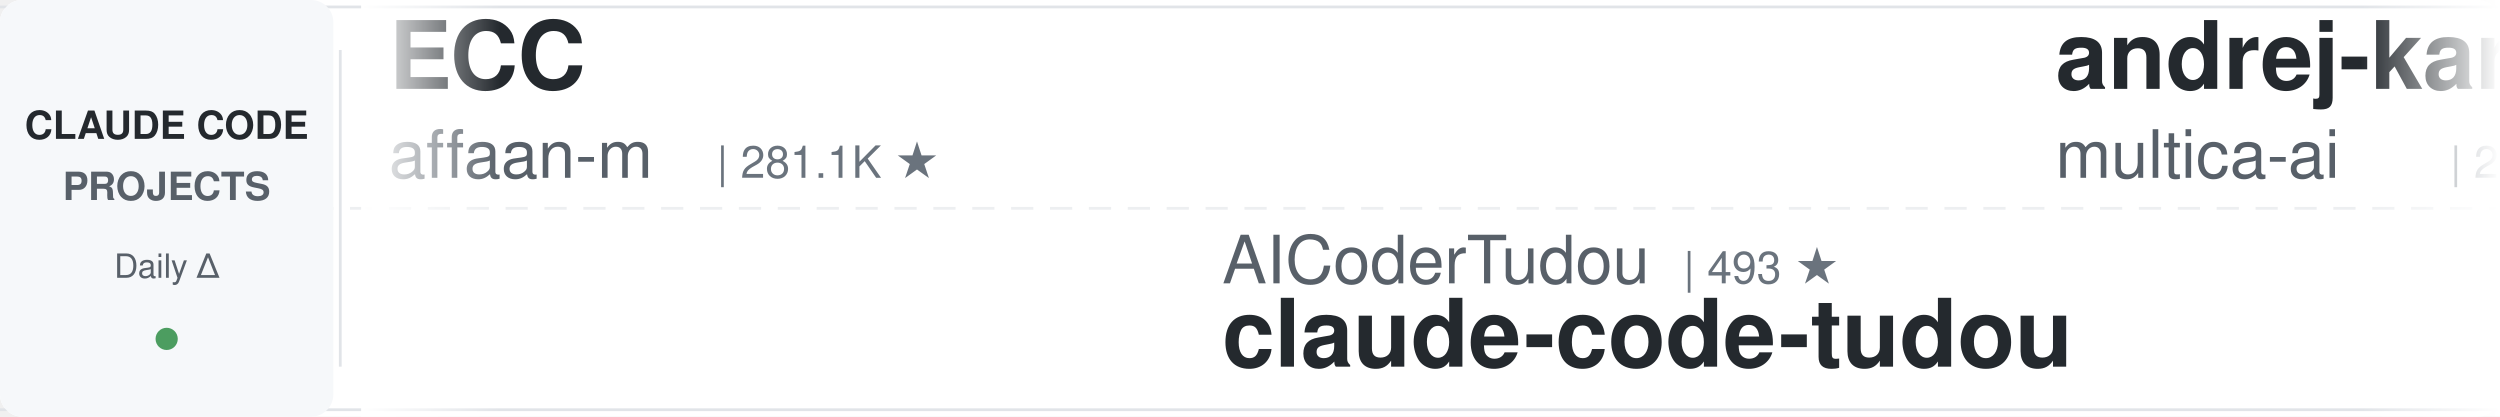
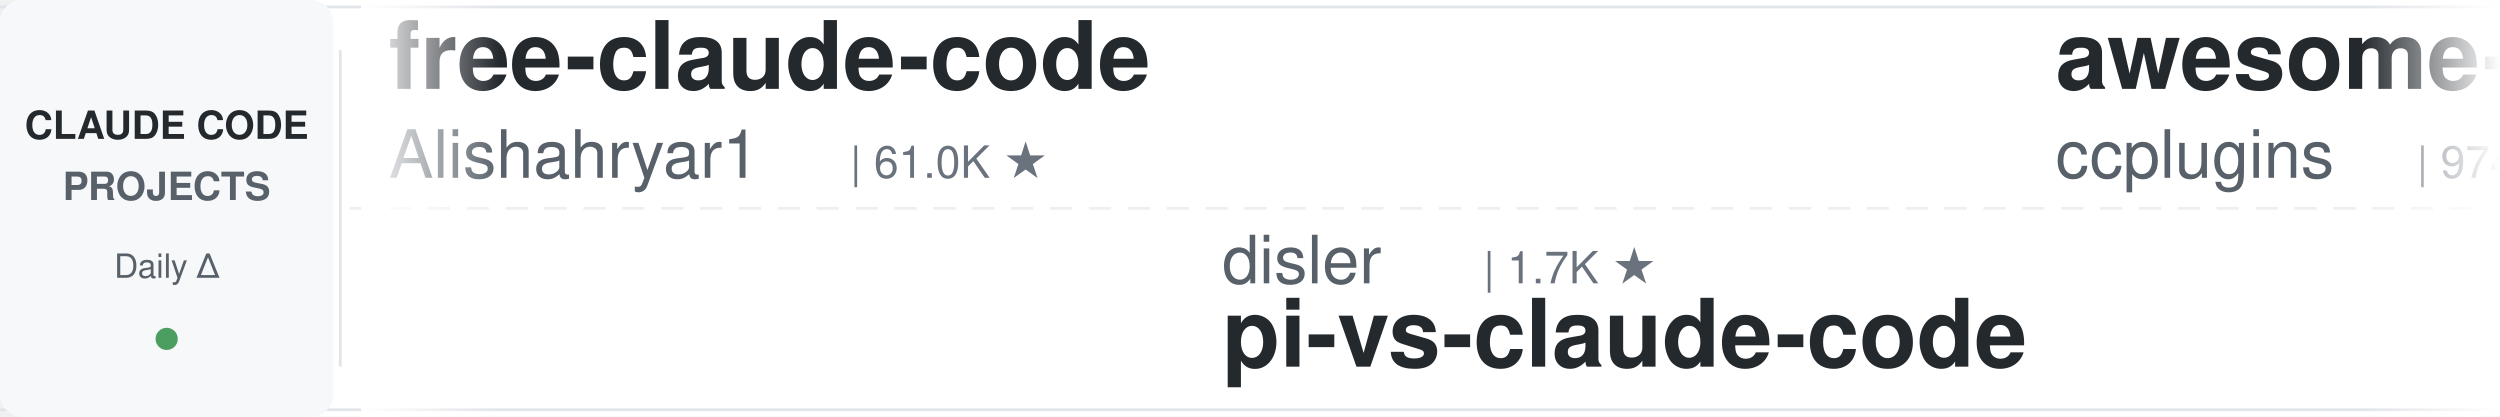
<svg xmlns="http://www.w3.org/2000/svg" width="900" height="150">
  <defs>
    <linearGradient id="leftFade" x1="0%" y1="0%" x2="100%" y2="0%">
      <stop offset="0%" style="stop-color:#ffffff;stop-opacity:1" />
      <stop offset="100%" style="stop-color:#ffffff;stop-opacity:0" />
    </linearGradient>
    <linearGradient id="rightFade" x1="0%" y1="0%" x2="100%" y2="0%">
      <stop offset="0%" style="stop-color:#ffffff;stop-opacity:0" />
      <stop offset="100%" style="stop-color:#ffffff;stop-opacity:1" />
    </linearGradient>
  </defs>
  <rect width="900" height="150" fill="#ffffff" rx="8" />
  <rect x="0" y="2" width="900" height="1" fill="#e1e4e8" />
  <rect x="0" y="147" width="900" height="1" fill="#e1e4e8" />
  <line x1="0" y1="75" x2="900" y2="75" stroke="#e1e4e8" stroke-width="1" stroke-dasharray="8 6" opacity="0.6" />
  <rect x="0" y="0" width="120" height="150" fill="#f6f8fa" rx="8" />
  <text x="60" y="50" font-family="-apple-system, BlinkMacSystemFont, 'Segoe UI', Helvetica, Arial, sans-serif" font-size="14" font-weight="600" fill="#24292e" text-anchor="middle">CLAUDE CODE</text>
  <text x="60" y="72" font-family="-apple-system, BlinkMacSystemFont, 'Segoe UI', Helvetica, Arial, sans-serif" font-size="14" font-weight="600" fill="#586069" text-anchor="middle">PROJECTS</text>
  <text x="60" y="100" font-family="-apple-system, BlinkMacSystemFont, 'Segoe UI', Helvetica, Arial, sans-serif" font-size="12" font-weight="500" fill="#586069" text-anchor="middle">Daily Δ</text>
  <circle cx="60" cy="122" r="4" fill="#22863a" opacity="0.8" />
  <rect x="122" y="18" width="1" height="114" fill="#e1e4e8" />
  <clipPath id="tickerClip">
    <rect x="130" y="0" width="770" height="150" />
  </clipPath>
  <g clip-path="url(#tickerClip)">
    <g id="tickerItems">
      <animateTransform attributeName="transform" attributeType="XML" type="translate" from="0 0" to="-3000 0" dur="54s" repeatCount="indefinite" />
      <g transform="translate(0, 0)">
-         <text x="140" y="32" font-family="-apple-system, BlinkMacSystemFont, 'Segoe UI', Helvetica, Arial, sans-serif" font-size="34" font-weight="600" fill="#24292e">ECC</text>
-         <text x="140" y="64" font-family="-apple-system, BlinkMacSystemFont, 'Segoe UI', Helvetica, Arial, sans-serif" font-size="24" font-weight="400" fill="#586069">affaan-m</text>
-         <text x="258" y="64" font-family="-apple-system, BlinkMacSystemFont, 'Segoe UI', Helvetica, Arial, sans-serif" font-size="16" font-weight="500" fill="#6a737d">| 281.1K ★</text>
+         <text x="140" y="32" font-family="-apple-system, BlinkMacSystemFont, 'Segoe UI', Helvetica, Arial, sans-serif" font-size="34" font-weight="600" fill="#24292e">free-claude-code</text>
+         <text x="140" y="64" font-family="-apple-system, BlinkMacSystemFont, 'Segoe UI', Helvetica, Arial, sans-serif" font-size="24" font-weight="400" fill="#586069">Alishahryar1</text>
+         <text x="306" y="64" font-family="-apple-system, BlinkMacSystemFont, 'Segoe UI', Helvetica, Arial, sans-serif" font-size="16" font-weight="500" fill="#6a737d">| 61.0K ★</text>
      </g>
      <g transform="translate(300, 0)">
-         <text x="140" y="102" font-family="-apple-system, BlinkMacSystemFont, 'Segoe UI', Helvetica, Arial, sans-serif" font-size="24" font-weight="400" fill="#586069">AICoderTudou</text>
-         <text x="306" y="102" font-family="-apple-system, BlinkMacSystemFont, 'Segoe UI', Helvetica, Arial, sans-serif" font-size="16" font-weight="500" fill="#6a737d">| 493 ★</text>
-         <text x="140" y="132" font-family="-apple-system, BlinkMacSystemFont, 'Segoe UI', Helvetica, Arial, sans-serif" font-size="34" font-weight="600" fill="#24292e">claude-code-tudou</text>
+         <text x="140" y="102" font-family="-apple-system, BlinkMacSystemFont, 'Segoe UI', Helvetica, Arial, sans-serif" font-size="24" font-weight="400" fill="#586069">disler</text>
+         <text x="234" y="102" font-family="-apple-system, BlinkMacSystemFont, 'Segoe UI', Helvetica, Arial, sans-serif" font-size="16" font-weight="500" fill="#6a737d">| 1.7K ★</text>
+         <text x="140" y="132" font-family="-apple-system, BlinkMacSystemFont, 'Segoe UI', Helvetica, Arial, sans-serif" font-size="34" font-weight="600" fill="#24292e">pi-vs-claude-code</text>
      </g>
      <g transform="translate(600, 0)">
-         <text x="140" y="32" font-family="-apple-system, BlinkMacSystemFont, 'Segoe UI', Helvetica, Arial, sans-serif" font-size="34" font-weight="600" fill="#24292e">andrej-karpathy-skills</text>
-         <text x="140" y="64" font-family="-apple-system, BlinkMacSystemFont, 'Segoe UI', Helvetica, Arial, sans-serif" font-size="24" font-weight="400" fill="#586069">multica-ai</text>
-         <text x="282" y="64" font-family="-apple-system, BlinkMacSystemFont, 'Segoe UI', Helvetica, Arial, sans-serif" font-size="16" font-weight="500" fill="#6a737d">| 220.3K ★</text>
+         <text x="140" y="32" font-family="-apple-system, BlinkMacSystemFont, 'Segoe UI', Helvetica, Arial, sans-serif" font-size="34" font-weight="600" fill="#24292e">awesome-claude-code-plug...</text>
+         <text x="140" y="64" font-family="-apple-system, BlinkMacSystemFont, 'Segoe UI', Helvetica, Arial, sans-serif" font-size="24" font-weight="400" fill="#586069">ccplugins</text>
+         <text x="270" y="64" font-family="-apple-system, BlinkMacSystemFont, 'Segoe UI', Helvetica, Arial, sans-serif" font-size="16" font-weight="500" fill="#6a737d">| 974 ★</text>
      </g>
      <g transform="translate(900, 0)">
-         <text x="140" y="102" font-family="-apple-system, BlinkMacSystemFont, 'Segoe UI', Helvetica, Arial, sans-serif" font-size="24" font-weight="400" fill="#586069">asgeirtj</text>
-         <text x="258" y="102" font-family="-apple-system, BlinkMacSystemFont, 'Segoe UI', Helvetica, Arial, sans-serif" font-size="16" font-weight="500" fill="#6a737d">| 69.8K ★</text>
-         <text x="140" y="132" font-family="-apple-system, BlinkMacSystemFont, 'Segoe UI', Helvetica, Arial, sans-serif" font-size="34" font-weight="600" fill="#24292e">system_prompts_leaks</text>
-       </g>
-       <g transform="translate(1200, 0)">
-         <text x="140" y="32" font-family="-apple-system, BlinkMacSystemFont, 'Segoe UI', Helvetica, Arial, sans-serif" font-size="34" font-weight="600" fill="#24292e">sc-claude-code-files</text>
-         <text x="140" y="64" font-family="-apple-system, BlinkMacSystemFont, 'Segoe UI', Helvetica, Arial, sans-serif" font-size="24" font-weight="400" fill="#586069">https-deeplearning-ai</text>
-         <text x="414" y="64" font-family="-apple-system, BlinkMacSystemFont, 'Segoe UI', Helvetica, Arial, sans-serif" font-size="16" font-weight="500" fill="#6a737d">| 556 ★</text>
-       </g>
-       <g transform="translate(1500, 0)">
        <text x="140" y="102" font-family="-apple-system, BlinkMacSystemFont, 'Segoe UI', Helvetica, Arial, sans-serif" font-size="24" font-weight="400" fill="#586069">ding113</text>
        <text x="246" y="102" font-family="-apple-system, BlinkMacSystemFont, 'Segoe UI', Helvetica, Arial, sans-serif" font-size="16" font-weight="500" fill="#6a737d">| 3.4K ★</text>
        <text x="140" y="132" font-family="-apple-system, BlinkMacSystemFont, 'Segoe UI', Helvetica, Arial, sans-serif" font-size="34" font-weight="600" fill="#24292e">claude-code-hub</text>
      </g>
+       <g transform="translate(1200, 0)">
+         <text x="140" y="32" font-family="-apple-system, BlinkMacSystemFont, 'Segoe UI', Helvetica, Arial, sans-serif" font-size="34" font-weight="600" fill="#24292e">learn-claude-code</text>
+         <text x="140" y="64" font-family="-apple-system, BlinkMacSystemFont, 'Segoe UI', Helvetica, Arial, sans-serif" font-size="24" font-weight="400" fill="#586069">shareAI-lab</text>
+         <text x="294" y="64" font-family="-apple-system, BlinkMacSystemFont, 'Segoe UI', Helvetica, Arial, sans-serif" font-size="16" font-weight="500" fill="#6a737d">| 78.7K ★</text>
+       </g>
+       <g transform="translate(1500, 0)">
+         <text x="140" y="102" font-family="-apple-system, BlinkMacSystemFont, 'Segoe UI', Helvetica, Arial, sans-serif" font-size="24" font-weight="400" fill="#586069">feiskyer</text>
+         <text x="258" y="102" font-family="-apple-system, BlinkMacSystemFont, 'Segoe UI', Helvetica, Arial, sans-serif" font-size="16" font-weight="500" fill="#6a737d">| 1.7K ★</text>
+         <text x="140" y="132" font-family="-apple-system, BlinkMacSystemFont, 'Segoe UI', Helvetica, Arial, sans-serif" font-size="34" font-weight="600" fill="#24292e">claude-code-settings</text>
+       </g>
      <g transform="translate(1800, 0)">
-         <text x="140" y="32" font-family="-apple-system, BlinkMacSystemFont, 'Segoe UI', Helvetica, Arial, sans-serif" font-size="34" font-weight="600" fill="#24292e">claude-code-proxy</text>
-         <text x="140" y="64" font-family="-apple-system, BlinkMacSystemFont, 'Segoe UI', Helvetica, Arial, sans-serif" font-size="24" font-weight="400" fill="#586069">fuergaosi233</text>
-         <text x="306" y="64" font-family="-apple-system, BlinkMacSystemFont, 'Segoe UI', Helvetica, Arial, sans-serif" font-size="16" font-weight="500" fill="#6a737d">| 2.8K ★</text>
+         <text x="140" y="32" font-family="-apple-system, BlinkMacSystemFont, 'Segoe UI', Helvetica, Arial, sans-serif" font-size="34" font-weight="600" fill="#24292e">claude-code-reverse</text>
+         <text x="140" y="64" font-family="-apple-system, BlinkMacSystemFont, 'Segoe UI', Helvetica, Arial, sans-serif" font-size="24" font-weight="400" fill="#586069">Yuyz0112</text>
+         <text x="258" y="64" font-family="-apple-system, BlinkMacSystemFont, 'Segoe UI', Helvetica, Arial, sans-serif" font-size="16" font-weight="500" fill="#6a737d">| 2.4K ★</text>
      </g>
      <g transform="translate(2100, 0)">
-         <text x="140" y="102" font-family="-apple-system, BlinkMacSystemFont, 'Segoe UI', Helvetica, Arial, sans-serif" font-size="24" font-weight="400" fill="#586069">Pimzino</text>
-         <text x="246" y="102" font-family="-apple-system, BlinkMacSystemFont, 'Segoe UI', Helvetica, Arial, sans-serif" font-size="16" font-weight="500" fill="#6a737d">| 3.9K ★</text>
-         <text x="140" y="132" font-family="-apple-system, BlinkMacSystemFont, 'Segoe UI', Helvetica, Arial, sans-serif" font-size="34" font-weight="600" fill="#24292e">claude-code-spec-workflo...</text>
+         <text x="140" y="102" font-family="-apple-system, BlinkMacSystemFont, 'Segoe UI', Helvetica, Arial, sans-serif" font-size="24" font-weight="400" fill="#586069">anthropics</text>
+         <text x="282" y="102" font-family="-apple-system, BlinkMacSystemFont, 'Segoe UI', Helvetica, Arial, sans-serif" font-size="16" font-weight="500" fill="#6a737d">| 9.5K ★</text>
+         <text x="140" y="132" font-family="-apple-system, BlinkMacSystemFont, 'Segoe UI', Helvetica, Arial, sans-serif" font-size="34" font-weight="600" fill="#24292e">claude-code-action</text>
      </g>
      <g transform="translate(2400, 0)">
-         <text x="140" y="32" font-family="-apple-system, BlinkMacSystemFont, 'Segoe UI', Helvetica, Arial, sans-serif" font-size="34" font-weight="600" fill="#24292e">claude-code-skills</text>
-         <text x="140" y="64" font-family="-apple-system, BlinkMacSystemFont, 'Segoe UI', Helvetica, Arial, sans-serif" font-size="24" font-weight="400" fill="#586069">daymade</text>
-         <text x="246" y="64" font-family="-apple-system, BlinkMacSystemFont, 'Segoe UI', Helvetica, Arial, sans-serif" font-size="16" font-weight="500" fill="#6a737d">| 1.5K ★</text>
+         <text x="140" y="32" font-family="-apple-system, BlinkMacSystemFont, 'Segoe UI', Helvetica, Arial, sans-serif" font-size="34" font-weight="600" fill="#24292e">Dive-into-Claude-Code</text>
+         <text x="140" y="64" font-family="-apple-system, BlinkMacSystemFont, 'Segoe UI', Helvetica, Arial, sans-serif" font-size="24" font-weight="400" fill="#586069">VILA-Lab</text>
+         <text x="258" y="64" font-family="-apple-system, BlinkMacSystemFont, 'Segoe UI', Helvetica, Arial, sans-serif" font-size="16" font-weight="500" fill="#6a737d">| 2.2K ★</text>
      </g>
      <g transform="translate(2700, 0)">
-         <text x="140" y="102" font-family="-apple-system, BlinkMacSystemFont, 'Segoe UI', Helvetica, Arial, sans-serif" font-size="24" font-weight="400" fill="#586069">rohitg00</text>
-         <text x="258" y="102" font-family="-apple-system, BlinkMacSystemFont, 'Segoe UI', Helvetica, Arial, sans-serif" font-size="16" font-weight="500" fill="#6a737d">| 2.7K ★</text>
-         <text x="140" y="132" font-family="-apple-system, BlinkMacSystemFont, 'Segoe UI', Helvetica, Arial, sans-serif" font-size="34" font-weight="600" fill="#24292e">awesome-claude-code-tool...</text>
+         <text x="140" y="102" font-family="-apple-system, BlinkMacSystemFont, 'Segoe UI', Helvetica, Arial, sans-serif" font-size="24" font-weight="400" fill="#586069">lorryjovens-hub</text>
+         <text x="342" y="102" font-family="-apple-system, BlinkMacSystemFont, 'Segoe UI', Helvetica, Arial, sans-serif" font-size="16" font-weight="500" fill="#6a737d">| 1.7K ★</text>
+         <text x="140" y="132" font-family="-apple-system, BlinkMacSystemFont, 'Segoe UI', Helvetica, Arial, sans-serif" font-size="34" font-weight="600" fill="#24292e">claude-code-rust</text>
      </g>
      <g transform="translate(3000, 0)">
-         <text x="140" y="32" font-family="-apple-system, BlinkMacSystemFont, 'Segoe UI', Helvetica, Arial, sans-serif" font-size="34" font-weight="600" fill="#24292e">ECC</text>
-         <text x="140" y="64" font-family="-apple-system, BlinkMacSystemFont, 'Segoe UI', Helvetica, Arial, sans-serif" font-size="24" font-weight="400" fill="#586069">affaan-m</text>
-         <text x="258" y="64" font-family="-apple-system, BlinkMacSystemFont, 'Segoe UI', Helvetica, Arial, sans-serif" font-size="16" font-weight="500" fill="#6a737d">| 281.1K ★</text>
+         <text x="140" y="32" font-family="-apple-system, BlinkMacSystemFont, 'Segoe UI', Helvetica, Arial, sans-serif" font-size="34" font-weight="600" fill="#24292e">free-claude-code</text>
+         <text x="140" y="64" font-family="-apple-system, BlinkMacSystemFont, 'Segoe UI', Helvetica, Arial, sans-serif" font-size="24" font-weight="400" fill="#586069">Alishahryar1</text>
+         <text x="306" y="64" font-family="-apple-system, BlinkMacSystemFont, 'Segoe UI', Helvetica, Arial, sans-serif" font-size="16" font-weight="500" fill="#6a737d">| 61.0K ★</text>
      </g>
      <g transform="translate(3300, 0)">
-         <text x="140" y="102" font-family="-apple-system, BlinkMacSystemFont, 'Segoe UI', Helvetica, Arial, sans-serif" font-size="24" font-weight="400" fill="#586069">AICoderTudou</text>
-         <text x="306" y="102" font-family="-apple-system, BlinkMacSystemFont, 'Segoe UI', Helvetica, Arial, sans-serif" font-size="16" font-weight="500" fill="#6a737d">| 493 ★</text>
-         <text x="140" y="132" font-family="-apple-system, BlinkMacSystemFont, 'Segoe UI', Helvetica, Arial, sans-serif" font-size="34" font-weight="600" fill="#24292e">claude-code-tudou</text>
+         <text x="140" y="102" font-family="-apple-system, BlinkMacSystemFont, 'Segoe UI', Helvetica, Arial, sans-serif" font-size="24" font-weight="400" fill="#586069">disler</text>
+         <text x="234" y="102" font-family="-apple-system, BlinkMacSystemFont, 'Segoe UI', Helvetica, Arial, sans-serif" font-size="16" font-weight="500" fill="#6a737d">| 1.7K ★</text>
+         <text x="140" y="132" font-family="-apple-system, BlinkMacSystemFont, 'Segoe UI', Helvetica, Arial, sans-serif" font-size="34" font-weight="600" fill="#24292e">pi-vs-claude-code</text>
      </g>
      <g transform="translate(3600, 0)">
-         <text x="140" y="32" font-family="-apple-system, BlinkMacSystemFont, 'Segoe UI', Helvetica, Arial, sans-serif" font-size="34" font-weight="600" fill="#24292e">andrej-karpathy-skills</text>
-         <text x="140" y="64" font-family="-apple-system, BlinkMacSystemFont, 'Segoe UI', Helvetica, Arial, sans-serif" font-size="24" font-weight="400" fill="#586069">multica-ai</text>
-         <text x="282" y="64" font-family="-apple-system, BlinkMacSystemFont, 'Segoe UI', Helvetica, Arial, sans-serif" font-size="16" font-weight="500" fill="#6a737d">| 220.3K ★</text>
+         <text x="140" y="32" font-family="-apple-system, BlinkMacSystemFont, 'Segoe UI', Helvetica, Arial, sans-serif" font-size="34" font-weight="600" fill="#24292e">awesome-claude-code-plug...</text>
+         <text x="140" y="64" font-family="-apple-system, BlinkMacSystemFont, 'Segoe UI', Helvetica, Arial, sans-serif" font-size="24" font-weight="400" fill="#586069">ccplugins</text>
+         <text x="270" y="64" font-family="-apple-system, BlinkMacSystemFont, 'Segoe UI', Helvetica, Arial, sans-serif" font-size="16" font-weight="500" fill="#6a737d">| 974 ★</text>
      </g>
      <g transform="translate(3900, 0)">
-         <text x="140" y="102" font-family="-apple-system, BlinkMacSystemFont, 'Segoe UI', Helvetica, Arial, sans-serif" font-size="24" font-weight="400" fill="#586069">asgeirtj</text>
-         <text x="258" y="102" font-family="-apple-system, BlinkMacSystemFont, 'Segoe UI', Helvetica, Arial, sans-serif" font-size="16" font-weight="500" fill="#6a737d">| 69.8K ★</text>
-         <text x="140" y="132" font-family="-apple-system, BlinkMacSystemFont, 'Segoe UI', Helvetica, Arial, sans-serif" font-size="34" font-weight="600" fill="#24292e">system_prompts_leaks</text>
+         <text x="140" y="102" font-family="-apple-system, BlinkMacSystemFont, 'Segoe UI', Helvetica, Arial, sans-serif" font-size="24" font-weight="400" fill="#586069">ding113</text>
+         <text x="246" y="102" font-family="-apple-system, BlinkMacSystemFont, 'Segoe UI', Helvetica, Arial, sans-serif" font-size="16" font-weight="500" fill="#6a737d">| 3.4K ★</text>
+         <text x="140" y="132" font-family="-apple-system, BlinkMacSystemFont, 'Segoe UI', Helvetica, Arial, sans-serif" font-size="34" font-weight="600" fill="#24292e">claude-code-hub</text>
      </g>
    </g>
  </g>
  <rect x="130" y="0" width="50" height="150" fill="url(#leftFade)" />
  <rect x="850" y="0" width="50" height="150" fill="url(#rightFade)" />
</svg>
